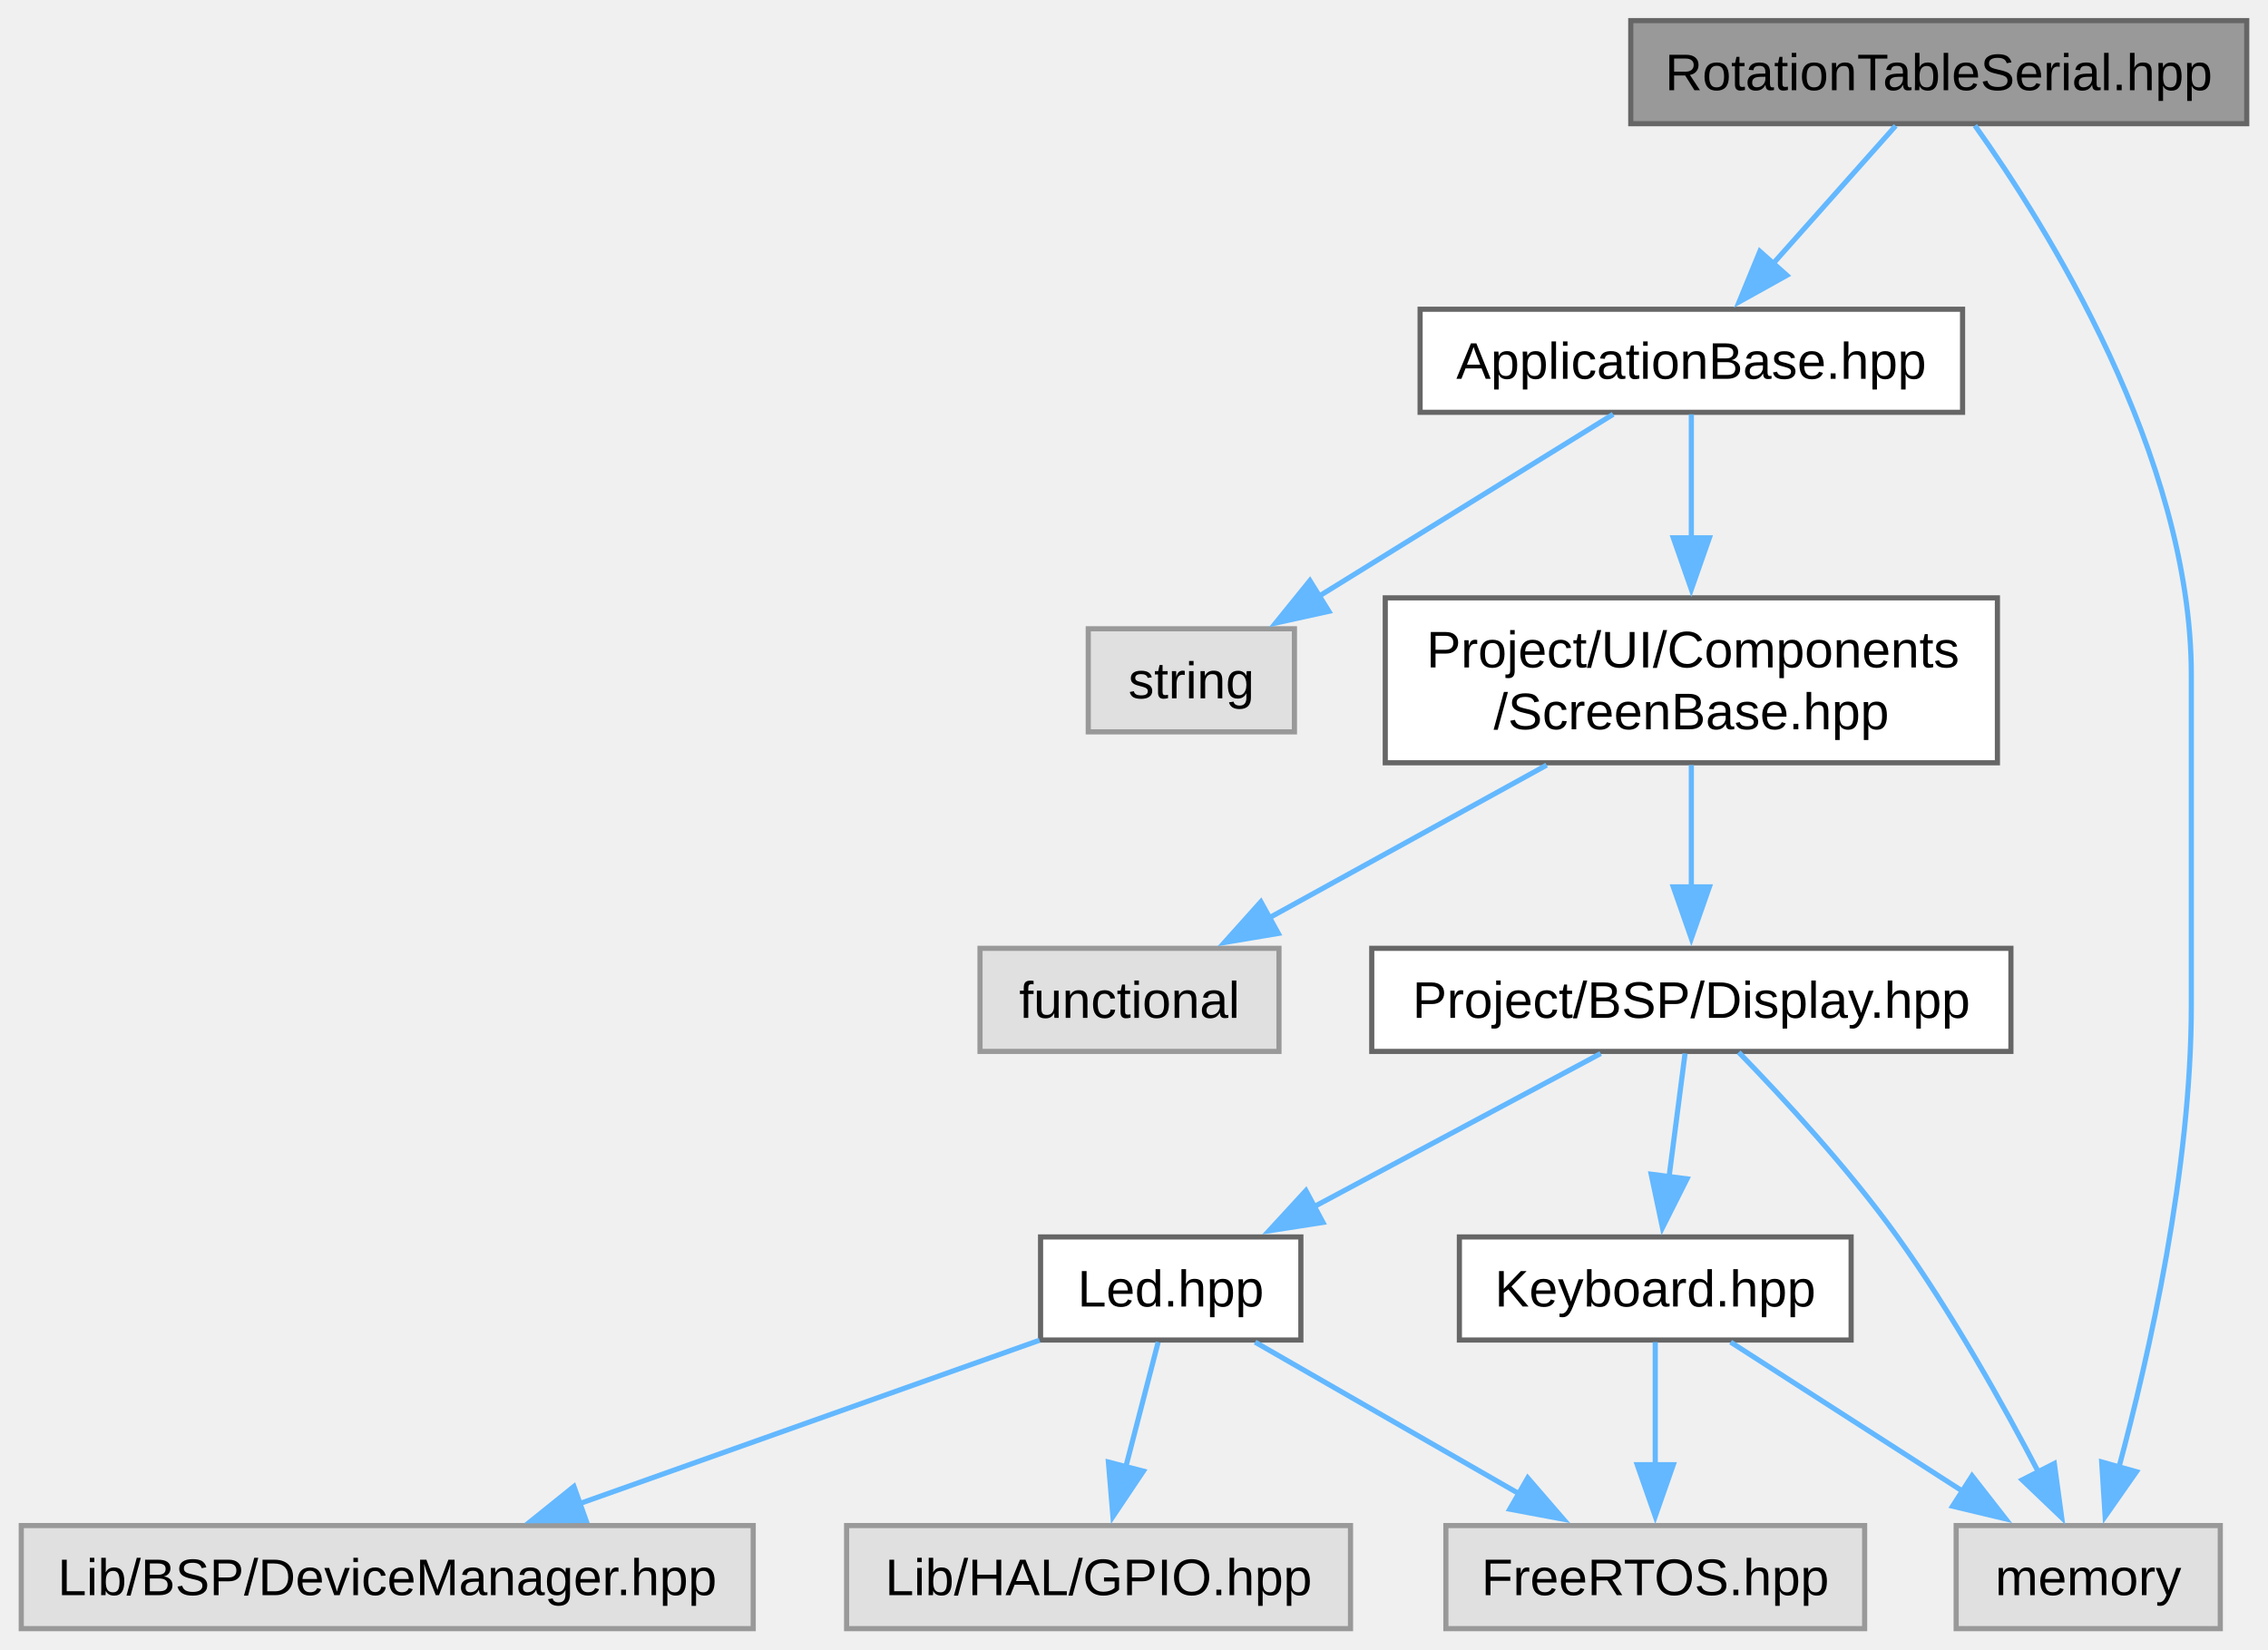
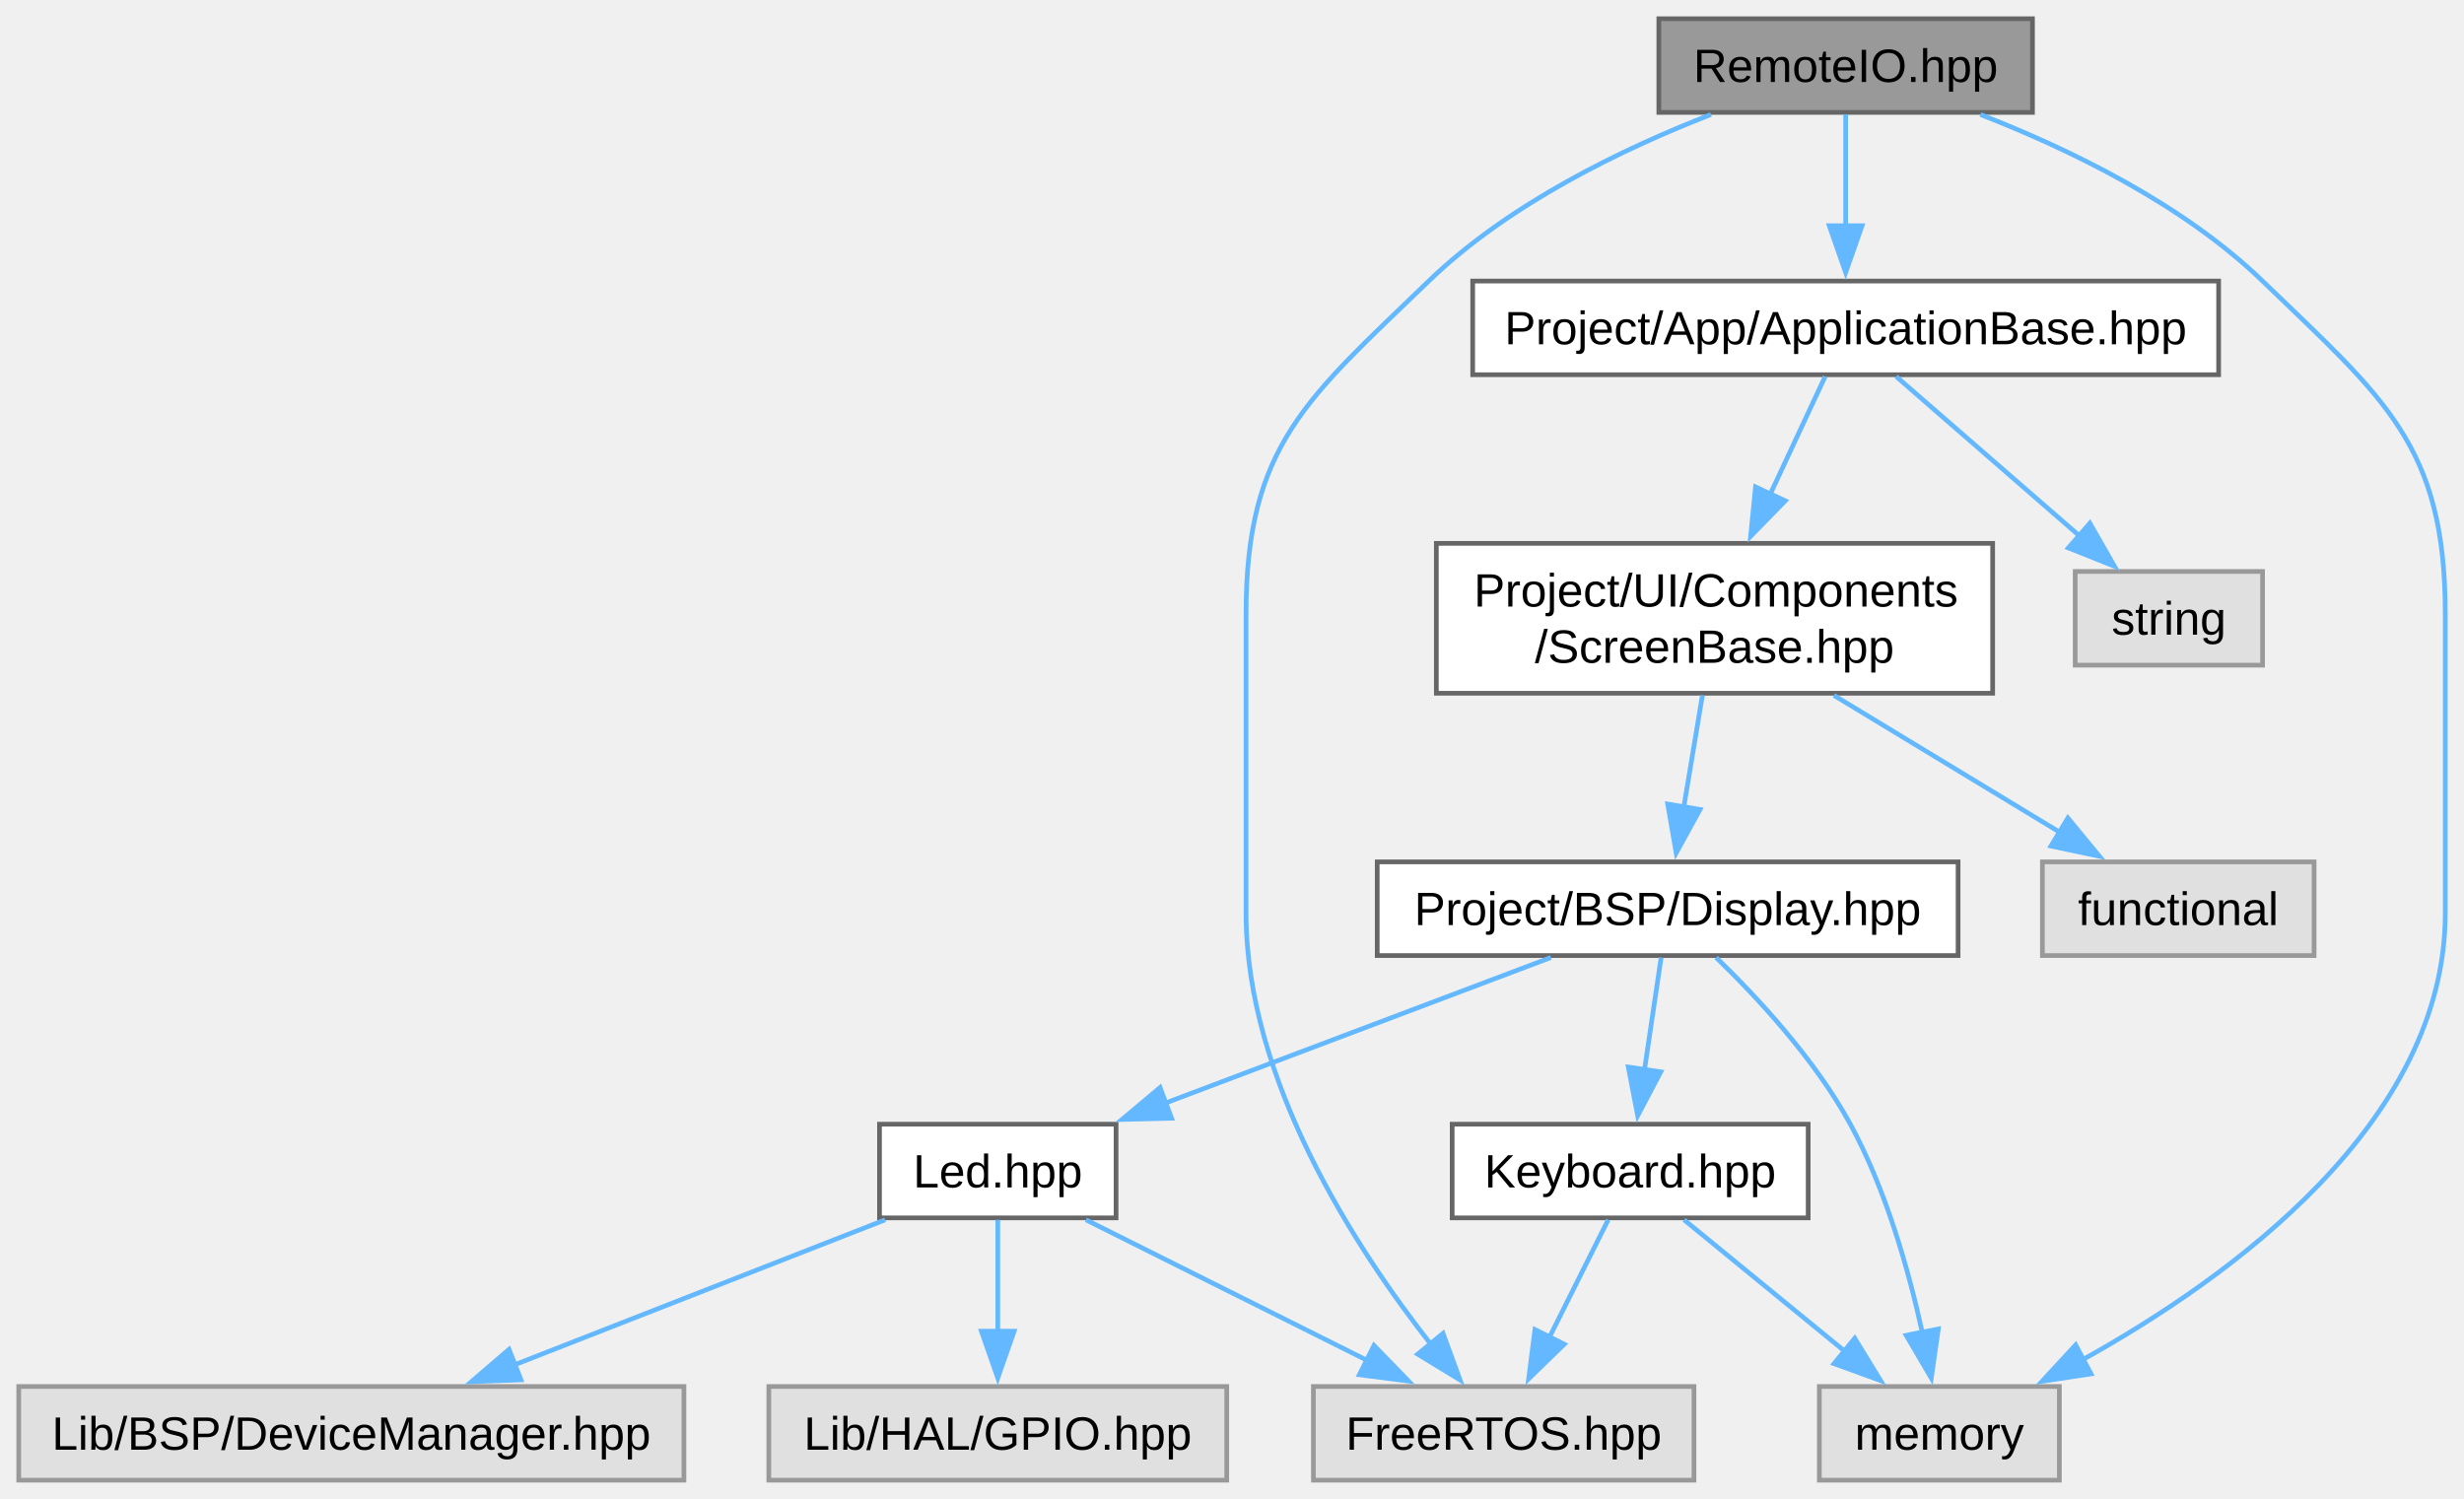
- <svg xmlns="http://www.w3.org/2000/svg" xmlns:xlink="http://www.w3.org/1999/xlink" width="440pt" height="320pt" viewBox="0.00 0.00 439.75 320.00">
+ <svg xmlns="http://www.w3.org/2000/svg" xmlns:xlink="http://www.w3.org/1999/xlink" width="526pt" height="320pt" viewBox="0.00 0.00 526.00 320.00">
  <g id="graph0" class="graph" transform="scale(1 1) rotate(0) translate(4 316)">
    <g id="Node000001" class="node">
      <g id="a_Node000001">
-         <a xlink:title="Declaration of the RotationTableSerial class.">
-           <polygon fill="#999999" stroke="#666666" points="431.75,-312 312.25,-312 312.25,-292 431.75,-292 431.75,-312" />
-           <text text-anchor="middle" x="372" y="-298.5" font-family="Arial" font-size="10.00">RotationTableSerial.hpp</text>
+         <a xlink:title="Declaration of the RemoteIO class, which extends the ApplicationBase class.">
+           <polygon fill="#999999" stroke="#666666" points="429.88,-312 350.12,-312 350.12,-292 429.88,-292 429.88,-312" />
+           <text text-anchor="middle" x="390" y="-298.5" font-family="Arial" font-size="10.00">RemoteIO.hpp</text>
        </a>
      </g>
    </g>
    <g id="Node000002" class="node">
      <g id="a_Node000002">
-         <a xlink:href="../../d3/d8b/a00059.html" target="_top" xlink:title="Defines the base class for application components.">
-           <polygon fill="white" stroke="#666666" points="376.62,-256 271.38,-256 271.38,-236 376.62,-236 376.62,-256" />
-           <text text-anchor="middle" x="324" y="-242.5" font-family="Arial" font-size="10.00">ApplicationBase.hpp</text>
+         <a xlink:href="../../d1/d09/a00077.html" target="_top" xlink:title="Defines the base class for application components.">
+           <polygon fill="white" stroke="#666666" points="469.62,-256 310.38,-256 310.38,-236 469.62,-236 469.62,-256" />
+           <text text-anchor="middle" x="390" y="-242.5" font-family="Arial" font-size="10.00">Project/App/ApplicationBase.hpp</text>
        </a>
      </g>
    </g>
    <g id="edge1_Node000001_Node000002" class="edge">
      <g id="a_edge1_Node000001_Node000002">
        <a xlink:title=" ">
-           <path fill="none" stroke="#63b8ff" d="M363.64,-291.59C357.1,-284.24 347.82,-273.8 339.88,-264.87" />
-           <polygon fill="#63b8ff" stroke="#63b8ff" points="342.53,-262.58 333.27,-257.43 337.3,-267.23 342.53,-262.58" />
+           <path fill="none" stroke="#63b8ff" d="M390,-291.59C390,-285.01 390,-275.96 390,-267.73" />
+           <polygon fill="#63b8ff" stroke="#63b8ff" points="393.5,-267.81 390,-257.81 386.5,-267.81 393.5,-267.81" />
+         </a>
+       </g>
+     </g>
+     <g id="Node000006" class="node">
+       <g id="a_Node000006">
+         <a xlink:title=" ">
+           <polygon fill="#e0e0e0" stroke="#999999" points="357.62,-20 276.38,-20 276.38,0 357.62,0 357.62,-20" />
+           <text text-anchor="middle" x="317" y="-6.5" font-family="Arial" font-size="10.00">FreeRTOS.hpp</text>
+         </a>
+       </g>
+     </g>
+     <g id="edge14_Node000001_Node000006" class="edge">
+       <g id="a_edge14_Node000001_Node000006">
+         <a xlink:title=" ">
+           <path fill="none" stroke="#63b8ff" d="M361.24,-291.55C342.35,-284.21 318.06,-272.48 301,-256 275.11,-230.98 262,-221 262,-185 262,-185 262,-185 262,-121 262,-85.43 285.3,-49.56 301.57,-28.86" />
+           <polygon fill="#63b8ff" stroke="#63b8ff" points="304.05,-31.34 307.69,-21.39 298.64,-26.9 304.05,-31.34" />
        </a>
      </g>
    </g>
    <g id="Node000007" class="node">
      <g id="a_Node000007">
        <a xlink:title=" ">
-           <polygon fill="#e0e0e0" stroke="#999999" points="426.62,-20 375.38,-20 375.38,0 426.62,0 426.62,-20" />
-           <text text-anchor="middle" x="401" y="-6.5" font-family="Arial" font-size="10.00">memory</text>
-         </a>
-       </g>
-     </g>
-     <g id="edge14_Node000001_Node000007" class="edge">
-       <g id="a_edge14_Node000001_Node000007">
-         <a xlink:title=" ">
-           <path fill="none" stroke="#63b8ff" d="M379.02,-291.64C392.57,-272.62 421,-227.63 421,-185 421,-185 421,-185 421,-121 421,-89.21 412.82,-53.08 406.92,-31.17" />
-           <polygon fill="#63b8ff" stroke="#63b8ff" points="410.35,-30.45 404.28,-21.77 403.61,-32.34 410.35,-30.45" />
+           <polygon fill="#e0e0e0" stroke="#999999" points="435.62,-20 384.38,-20 384.38,0 435.62,0 435.62,-20" />
+           <text text-anchor="middle" x="410" y="-6.5" font-family="Arial" font-size="10.00">memory</text>
+         </a>
+       </g>
+     </g>
+     <g id="edge15_Node000001_Node000007" class="edge">
+       <g id="a_edge15_Node000001_Node000007">
+         <a xlink:title=" ">
+           <path fill="none" stroke="#63b8ff" d="M418.76,-291.55C437.65,-284.21 461.94,-272.48 479,-256 504.89,-230.98 518,-221 518,-185 518,-185 518,-185 518,-121 518,-76.44 472.32,-43.32 440.38,-25.6" />
+           <polygon fill="#63b8ff" stroke="#63b8ff" points="442.38,-22.7 431.91,-21.1 439.1,-28.88 442.38,-22.7" />
        </a>
      </g>
    </g>
    <g id="Node000003" class="node">
      <g id="a_Node000003">
-         <a xlink:href="../../db/ddf/a00164.html" target="_top" xlink:title="Defines the ScreenBase class for UI components.">
-           <polygon fill="white" stroke="#666666" points="383.38,-200 264.62,-200 264.62,-168 383.38,-168 383.38,-200" />
-           <text text-anchor="start" x="272.62" y="-186.5" font-family="Arial" font-size="10.00">Project/UI/Components</text>
-           <text text-anchor="middle" x="324" y="-174.5" font-family="Arial" font-size="10.00">/ScreenBase.hpp</text>
+         <a xlink:href="../../d7/d25/a00182.html" target="_top" xlink:title="Defines the ScreenBase class for UI components.">
+           <polygon fill="white" stroke="#666666" points="421.38,-200 302.62,-200 302.62,-168 421.38,-168 421.38,-200" />
+           <text text-anchor="start" x="310.62" y="-186.5" font-family="Arial" font-size="10.00">Project/UI/Components</text>
+           <text text-anchor="middle" x="362" y="-174.5" font-family="Arial" font-size="10.00">/ScreenBase.hpp</text>
        </a>
      </g>
    </g>
    <g id="edge2_Node000002_Node000003" class="edge">
      <g id="a_edge2_Node000002_Node000003">
        <a xlink:title=" ">
-           <path fill="none" stroke="#63b8ff" d="M324,-235.62C324,-229.1 324,-220.05 324,-211.4" />
-           <polygon fill="#63b8ff" stroke="#63b8ff" points="327.5,-211.65 324,-201.65 320.5,-211.65 327.5,-211.65" />
+           <path fill="none" stroke="#63b8ff" d="M385.62,-235.62C382.48,-228.88 378.07,-219.43 373.91,-210.52" />
+           <polygon fill="#63b8ff" stroke="#63b8ff" points="377.11,-209.09 369.71,-201.51 370.76,-212.05 377.11,-209.09" />
        </a>
      </g>
    </g>
    <g id="Node000012" class="node">
      <g id="a_Node000012">
        <a xlink:title=" ">
-           <polygon fill="#e0e0e0" stroke="#999999" points="247,-194 207,-194 207,-174 247,-174 247,-194" />
-           <text text-anchor="middle" x="227" y="-180.5" font-family="Arial" font-size="10.00">string</text>
+           <polygon fill="#e0e0e0" stroke="#999999" points="479,-194 439,-194 439,-174 479,-174 479,-194" />
+           <text text-anchor="middle" x="459" y="-180.5" font-family="Arial" font-size="10.00">string</text>
        </a>
      </g>
    </g>
    <g id="edge13_Node000002_Node000012" class="edge">
      <g id="a_edge13_Node000002_Node000012">
        <a xlink:title=" ">
-           <path fill="none" stroke="#63b8ff" d="M308.84,-235.62C293.54,-226.16 269.65,-211.38 251.62,-200.23" />
-           <polygon fill="#63b8ff" stroke="#63b8ff" points="253.68,-197.39 243.34,-195.11 250,-203.34 253.68,-197.39" />
+           <path fill="none" stroke="#63b8ff" d="M400.78,-235.62C411.27,-226.5 427.44,-212.45 440.07,-201.46" />
+           <polygon fill="#63b8ff" stroke="#63b8ff" points="442.13,-204.31 447.38,-195.11 437.54,-199.03 442.13,-204.31" />
        </a>
      </g>
    </g>
    <g id="Node000004" class="node">
      <g id="a_Node000004">
-         <a xlink:href="../../df/d98/a00107.html" target="_top" xlink:title="This file contains the declaration of the Display class for the BSP (Board Support Package).">
-           <polygon fill="white" stroke="#666666" points="386,-132 262,-132 262,-112 386,-112 386,-132" />
-           <text text-anchor="middle" x="324" y="-118.5" font-family="Arial" font-size="10.00">Project/BSP/Display.hpp</text>
+         <a xlink:href="../../dc/dfe/a00125.html" target="_top" xlink:title="This file contains the declaration of the Display class for the BSP (Board Support Package).">
+           <polygon fill="white" stroke="#666666" points="414,-132 290,-132 290,-112 414,-112 414,-132" />
+           <text text-anchor="middle" x="352" y="-118.5" font-family="Arial" font-size="10.00">Project/BSP/Display.hpp</text>
        </a>
      </g>
    </g>
    <g id="edge3_Node000003_Node000004" class="edge">
      <g id="a_edge3_Node000003_Node000004">
        <a xlink:title=" ">
-           <path fill="none" stroke="#63b8ff" d="M324,-167.55C324,-160.34 324,-151.66 324,-143.88" />
-           <polygon fill="#63b8ff" stroke="#63b8ff" points="327.5,-143.92 324,-133.92 320.5,-143.92 327.5,-143.92" />
+           <path fill="none" stroke="#63b8ff" d="M359.42,-167.55C358.21,-160.26 356.74,-151.45 355.43,-143.6" />
+           <polygon fill="#63b8ff" stroke="#63b8ff" points="358.91,-143.19 353.82,-133.9 352.01,-144.34 358.91,-143.19" />
        </a>
      </g>
    </g>
    <g id="Node000011" class="node">
      <g id="a_Node000011">
        <a xlink:title=" ">
-           <polygon fill="#e0e0e0" stroke="#999999" points="244,-132 186,-132 186,-112 244,-112 244,-132" />
-           <text text-anchor="middle" x="215" y="-118.5" font-family="Arial" font-size="10.00">functional</text>
+           <polygon fill="#e0e0e0" stroke="#999999" points="490,-132 432,-132 432,-112 490,-112 490,-132" />
+           <text text-anchor="middle" x="461" y="-118.5" font-family="Arial" font-size="10.00">functional</text>
        </a>
      </g>
    </g>
    <g id="edge12_Node000003_Node000011" class="edge">
      <g id="a_edge12_Node000003_Node000011">
        <a xlink:title=" ">
-           <path fill="none" stroke="#63b8ff" d="M295.93,-167.55C279.37,-158.43 258.52,-146.96 242.13,-137.93" />
-           <polygon fill="#63b8ff" stroke="#63b8ff" points="243.87,-134.89 233.42,-133.14 240.49,-141.03 243.87,-134.89" />
+           <path fill="none" stroke="#63b8ff" d="M387.49,-167.55C402.39,-158.52 421.11,-147.17 435.93,-138.19" />
+           <polygon fill="#63b8ff" stroke="#63b8ff" points="437.44,-141.37 444.18,-133.19 433.82,-135.38 437.44,-141.37" />
        </a>
      </g>
    </g>
    <g id="Node000005" class="node">
      <g id="a_Node000005">
-         <a xlink:href="../../d4/d81/a00110.html" target="_top" xlink:title="This file contains the declaration of the Keyboard class for handling keyboard input and button event...">
-           <polygon fill="white" stroke="#666666" points="355,-76 279,-76 279,-56 355,-56 355,-76" />
-           <text text-anchor="middle" x="317" y="-62.5" font-family="Arial" font-size="10.00">Keyboard.hpp</text>
+         <a xlink:href="../../d1/d88/a00128.html" target="_top" xlink:title="This file contains the declaration of the Keyboard class for handling keyboard input and button event...">
+           <polygon fill="white" stroke="#666666" points="382,-76 306,-76 306,-56 382,-56 382,-76" />
+           <text text-anchor="middle" x="344" y="-62.5" font-family="Arial" font-size="10.00">Keyboard.hpp</text>
        </a>
      </g>
    </g>
    <g id="edge4_Node000004_Node000005" class="edge">
      <g id="a_edge4_Node000004_Node000005">
        <a xlink:title=" ">
-           <path fill="none" stroke="#63b8ff" d="M322.78,-111.59C321.92,-104.93 320.73,-95.75 319.65,-87.44" />
-           <polygon fill="#63b8ff" stroke="#63b8ff" points="323.16,-87.27 318.4,-77.8 316.21,-88.17 323.16,-87.27" />
+           <path fill="none" stroke="#63b8ff" d="M350.61,-111.59C349.62,-104.93 348.26,-95.75 347.03,-87.44" />
+           <polygon fill="#63b8ff" stroke="#63b8ff" points="350.53,-87.17 345.6,-77.8 343.6,-88.2 350.53,-87.17" />
        </a>
      </g>
    </g>
    <g id="edge11_Node000004_Node000007" class="edge">
      <g id="a_edge11_Node000004_Node000007">
        <a xlink:title=" ">
-           <path fill="none" stroke="#63b8ff" d="M333.19,-111.83C341.72,-103.06 354.5,-89.25 364,-76 374.52,-61.33 384.53,-43.41 391.48,-30.11" />
-           <polygon fill="#63b8ff" stroke="#63b8ff" points="394.42,-32.04 395.85,-21.54 388.19,-28.86 394.42,-32.04" />
+           <path fill="none" stroke="#63b8ff" d="M362.36,-111.58C371.14,-103.07 383.48,-89.8 391,-76 398.59,-62.08 403.46,-44.78 406.36,-31.53" />
+           <polygon fill="#63b8ff" stroke="#63b8ff" points="409.78,-32.28 408.28,-21.79 402.92,-30.93 409.78,-32.28" />
        </a>
      </g>
    </g>
    <g id="Node000008" class="node">
      <g id="a_Node000008">
-         <a xlink:href="../../d4/d3e/a00116.html" target="_top" xlink:title="This file contains the declaration of the Led class, which is responsible for controlling an LED.">
-           <polygon fill="white" stroke="#666666" points="248.25,-76 197.75,-76 197.75,-56 248.25,-56 248.25,-76" />
-           <text text-anchor="middle" x="223" y="-62.5" font-family="Arial" font-size="10.00">Led.hpp</text>
+         <a xlink:href="../../de/d76/a00134.html" target="_top" xlink:title="This file contains the declaration of the Led class, which is responsible for controlling an LED.">
+           <polygon fill="white" stroke="#666666" points="234.25,-76 183.75,-76 183.75,-56 234.25,-56 234.25,-76" />
+           <text text-anchor="middle" x="209" y="-62.5" font-family="Arial" font-size="10.00">Led.hpp</text>
        </a>
      </g>
    </g>
    <g id="edge7_Node000004_Node000008" class="edge">
      <g id="a_edge7_Node000004_Node000008">
        <a xlink:title=" ">
-           <path fill="none" stroke="#63b8ff" d="M306.41,-111.59C291.08,-103.4 268.58,-91.37 250.81,-81.87" />
-           <polygon fill="#63b8ff" stroke="#63b8ff" points="252.53,-78.82 242.06,-77.19 249.23,-84.99 252.53,-78.82" />
-         </a>
-       </g>
-     </g>
-     <g id="Node000006" class="node">
-       <g id="a_Node000006">
-         <a xlink:title=" ">
-           <polygon fill="#e0e0e0" stroke="#999999" points="357.62,-20 276.38,-20 276.38,0 357.62,0 357.62,-20" />
-           <text text-anchor="middle" x="317" y="-6.5" font-family="Arial" font-size="10.00">FreeRTOS.hpp</text>
+           <path fill="none" stroke="#63b8ff" d="M327.09,-111.59C304.27,-102.97 270.22,-90.12 244.54,-80.42" />
+           <polygon fill="#63b8ff" stroke="#63b8ff" points="246.11,-77.27 235.52,-77.01 243.64,-83.82 246.11,-77.27" />
        </a>
      </g>
    </g>
    <g id="edge5_Node000005_Node000006" class="edge">
      <g id="a_edge5_Node000005_Node000006">
        <a xlink:title=" ">
-           <path fill="none" stroke="#63b8ff" d="M317,-55.59C317,-49.01 317,-39.96 317,-31.73" />
-           <polygon fill="#63b8ff" stroke="#63b8ff" points="320.5,-31.81 317,-21.81 313.5,-31.81 320.5,-31.81" />
+           <path fill="none" stroke="#63b8ff" d="M339.3,-55.59C335.85,-48.7 331.05,-39.1 326.79,-30.57" />
+           <polygon fill="#63b8ff" stroke="#63b8ff" points="329.93,-29.03 322.33,-21.65 323.67,-32.16 329.93,-29.03" />
        </a>
      </g>
    </g>
    <g id="edge6_Node000005_Node000007" class="edge">
      <g id="a_edge6_Node000005_Node000007">
        <a xlink:title=" ">
-           <path fill="none" stroke="#63b8ff" d="M331.63,-55.59C344.08,-47.59 362.22,-35.93 376.82,-26.54" />
-           <polygon fill="#63b8ff" stroke="#63b8ff" points="378.46,-29.65 384.98,-21.3 374.68,-23.76 378.46,-29.65" />
+           <path fill="none" stroke="#63b8ff" d="M355.5,-55.59C364.96,-47.85 378.6,-36.69 389.87,-27.47" />
+           <polygon fill="#63b8ff" stroke="#63b8ff" points="391.94,-30.3 397.46,-21.26 387.51,-24.88 391.94,-30.3" />
        </a>
      </g>
    </g>
    <g id="edge8_Node000008_Node000006" class="edge">
      <g id="a_edge8_Node000008_Node000006">
        <a xlink:title=" ">
-           <path fill="none" stroke="#63b8ff" d="M239.37,-55.59C253.57,-47.44 274.38,-35.48 290.88,-26" />
-           <polygon fill="#63b8ff" stroke="#63b8ff" points="292.26,-29.25 299.19,-21.23 288.77,-23.18 292.26,-29.25" />
+           <path fill="none" stroke="#63b8ff" d="M227.81,-55.59C244.36,-47.32 268.71,-35.14 287.79,-25.6" />
+           <polygon fill="#63b8ff" stroke="#63b8ff" points="289.31,-28.76 296.69,-21.16 286.18,-22.5 289.31,-28.76" />
        </a>
      </g>
    </g>
    <g id="Node000009" class="node">
      <g id="a_Node000009">
        <a xlink:title=" ">
          <polygon fill="#e0e0e0" stroke="#999999" points="142,-20 0,-20 0,0 142,0 142,-20" />
          <text text-anchor="middle" x="71" y="-6.5" font-family="Arial" font-size="10.00">Lib/BSP/DeviceManager.hpp</text>
        </a>
      </g>
    </g>
    <g id="edge9_Node000008_Node000009" class="edge">
      <g id="a_edge9_Node000008_Node000009">
        <a xlink:title=" ">
-           <path fill="none" stroke="#63b8ff" d="M197.56,-55.96C173.09,-47.27 135.82,-34.03 108.05,-24.16" />
-           <polygon fill="#63b8ff" stroke="#63b8ff" points="109.57,-20.99 98.97,-20.94 107.22,-27.58 109.57,-20.99" />
+           <path fill="none" stroke="#63b8ff" d="M184.96,-55.59C163.03,-47.01 130.37,-34.23 105.63,-24.55" />
+           <polygon fill="#63b8ff" stroke="#63b8ff" points="107.22,-21.42 96.63,-21.03 104.67,-27.93 107.22,-21.42" />
        </a>
      </g>
    </g>
    <g id="Node000010" class="node">
      <g id="a_Node000010">
        <a xlink:title=" ">
          <polygon fill="#e0e0e0" stroke="#999999" points="257.88,-20 160.12,-20 160.12,0 257.88,0 257.88,-20" />
          <text text-anchor="middle" x="209" y="-6.5" font-family="Arial" font-size="10.00">Lib/HAL/GPIO.hpp</text>
        </a>
      </g>
    </g>
    <g id="edge10_Node000008_Node000010" class="edge">
      <g id="a_edge10_Node000008_Node000010">
        <a xlink:title=" ">
-           <path fill="none" stroke="#63b8ff" d="M220.56,-55.59C218.83,-48.93 216.45,-39.75 214.3,-31.44" />
-           <polygon fill="#63b8ff" stroke="#63b8ff" points="217.69,-30.56 211.79,-21.76 210.91,-32.32 217.69,-30.56" />
+           <path fill="none" stroke="#63b8ff" d="M209,-55.59C209,-49.01 209,-39.96 209,-31.73" />
+           <polygon fill="#63b8ff" stroke="#63b8ff" points="212.5,-31.81 209,-21.81 205.5,-31.81 212.5,-31.81" />
        </a>
      </g>
    </g>
  </g>
</svg>
